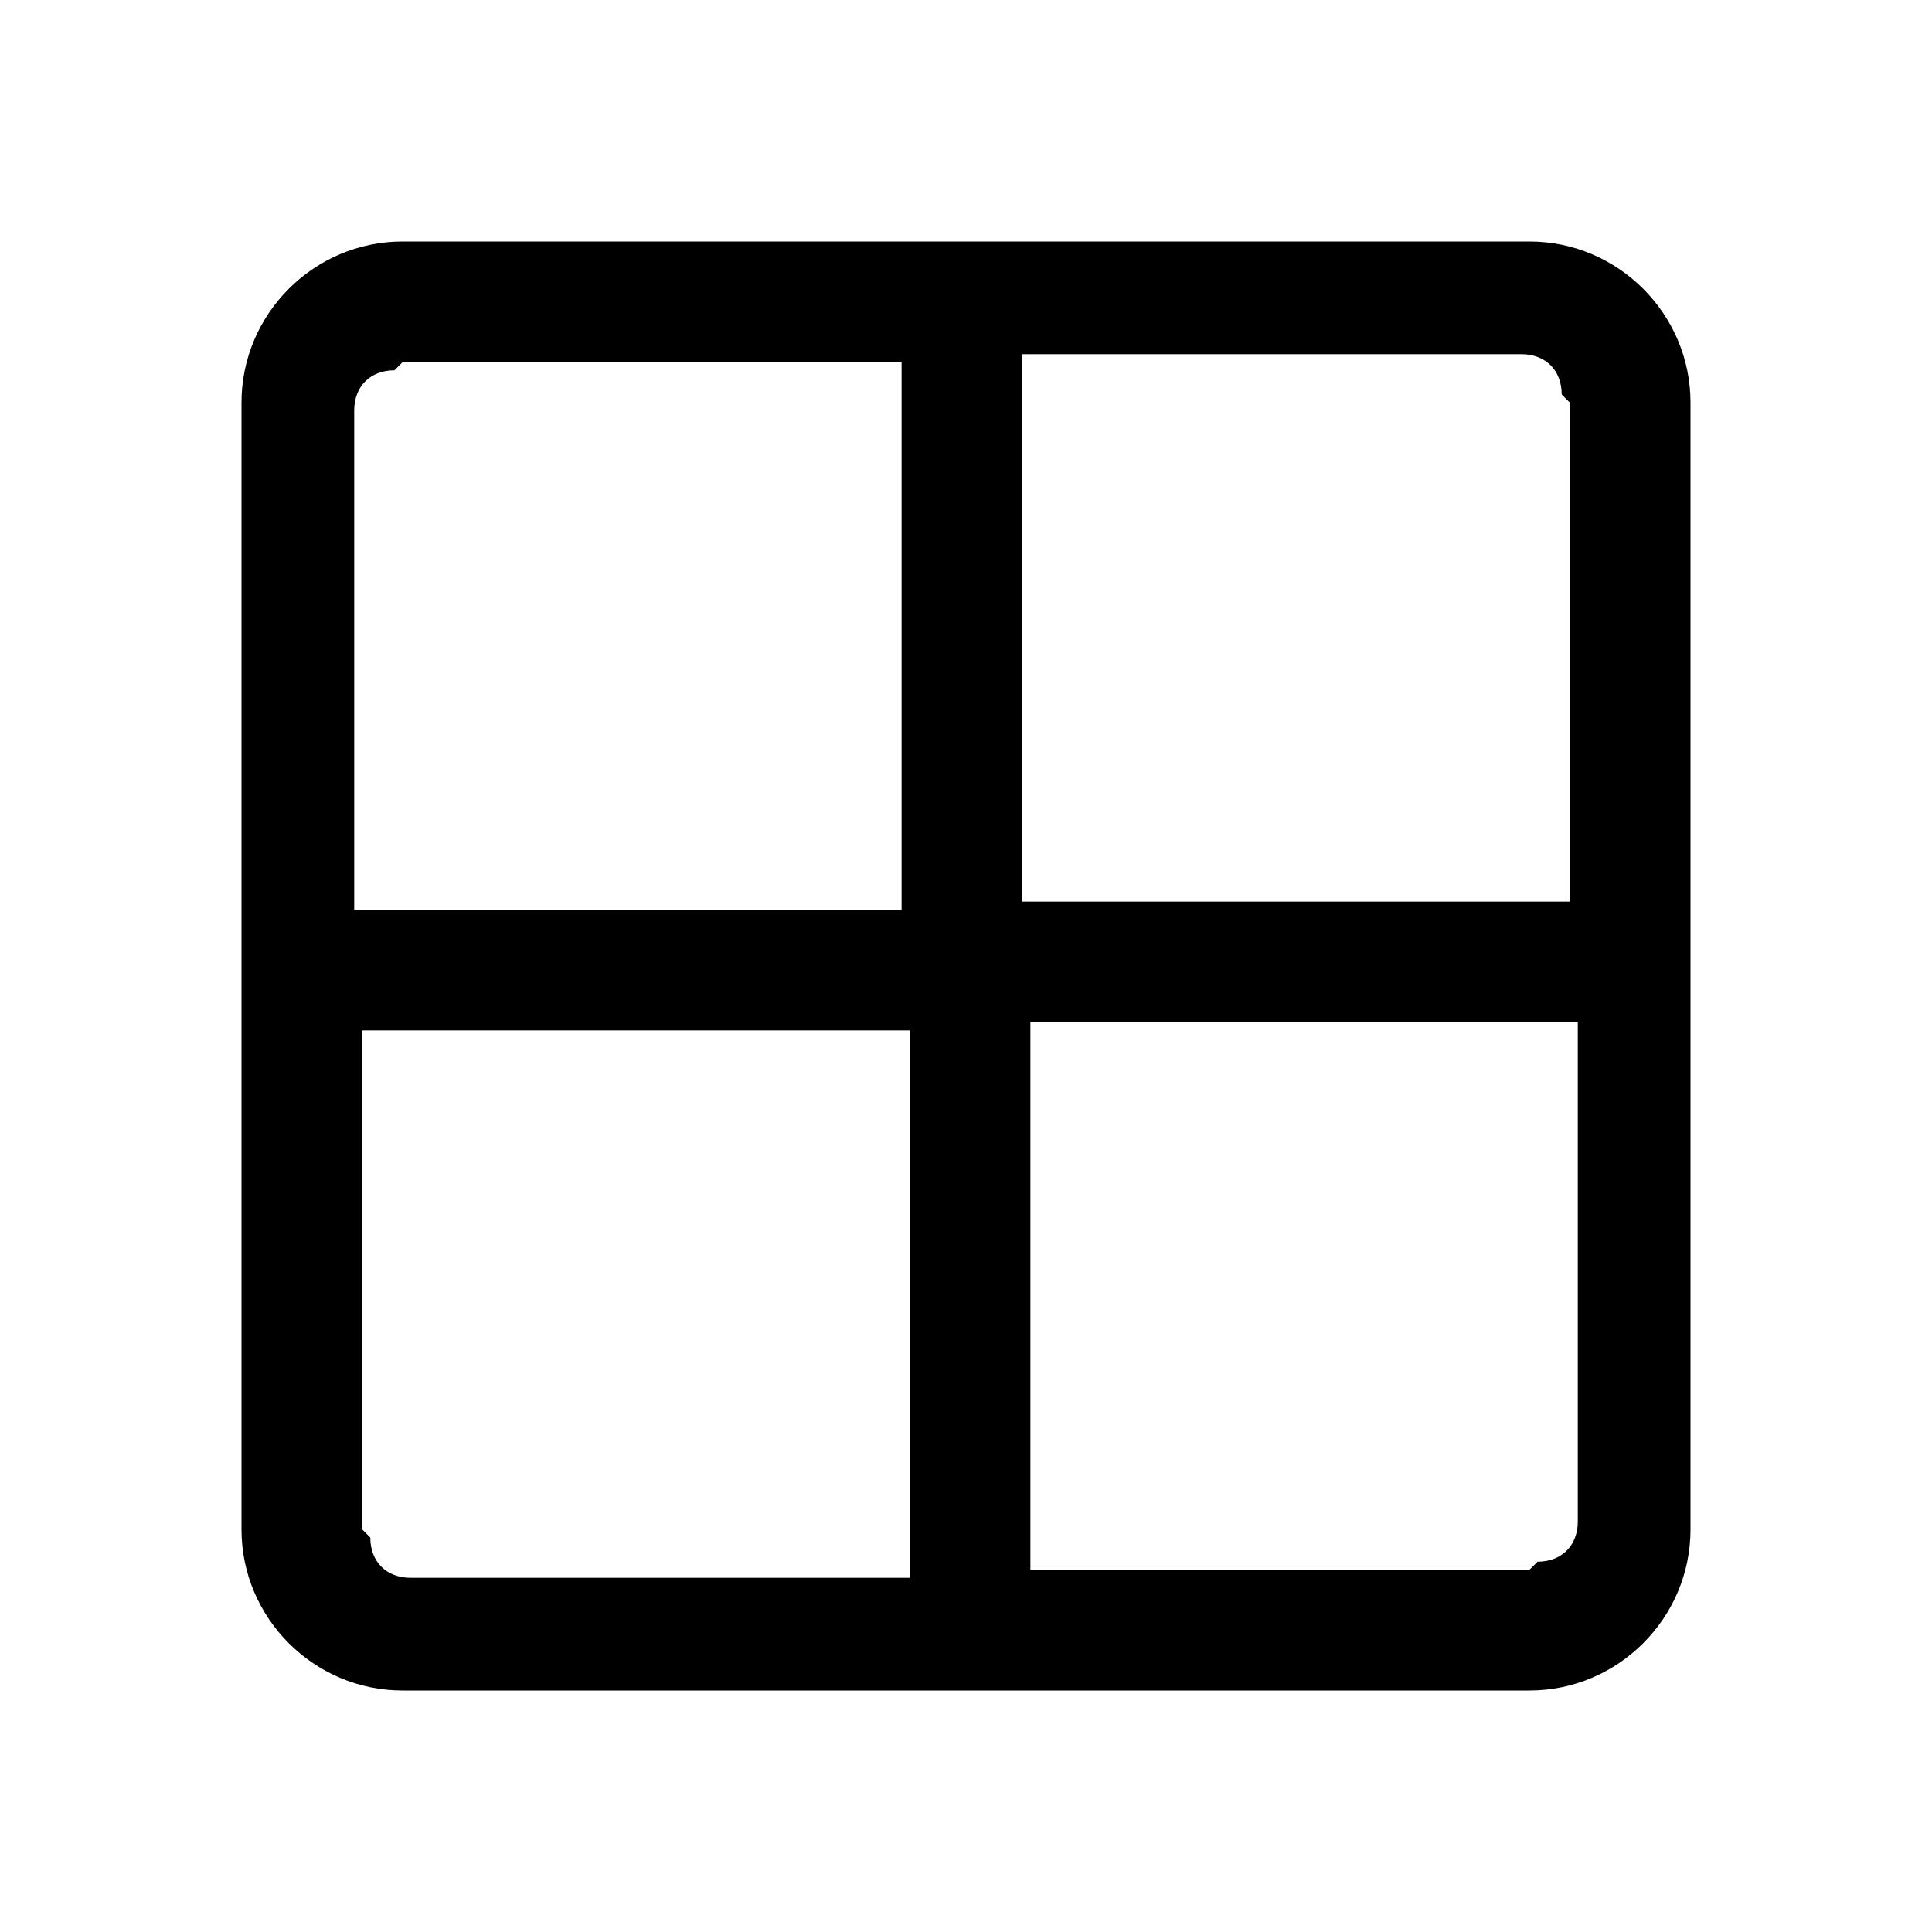
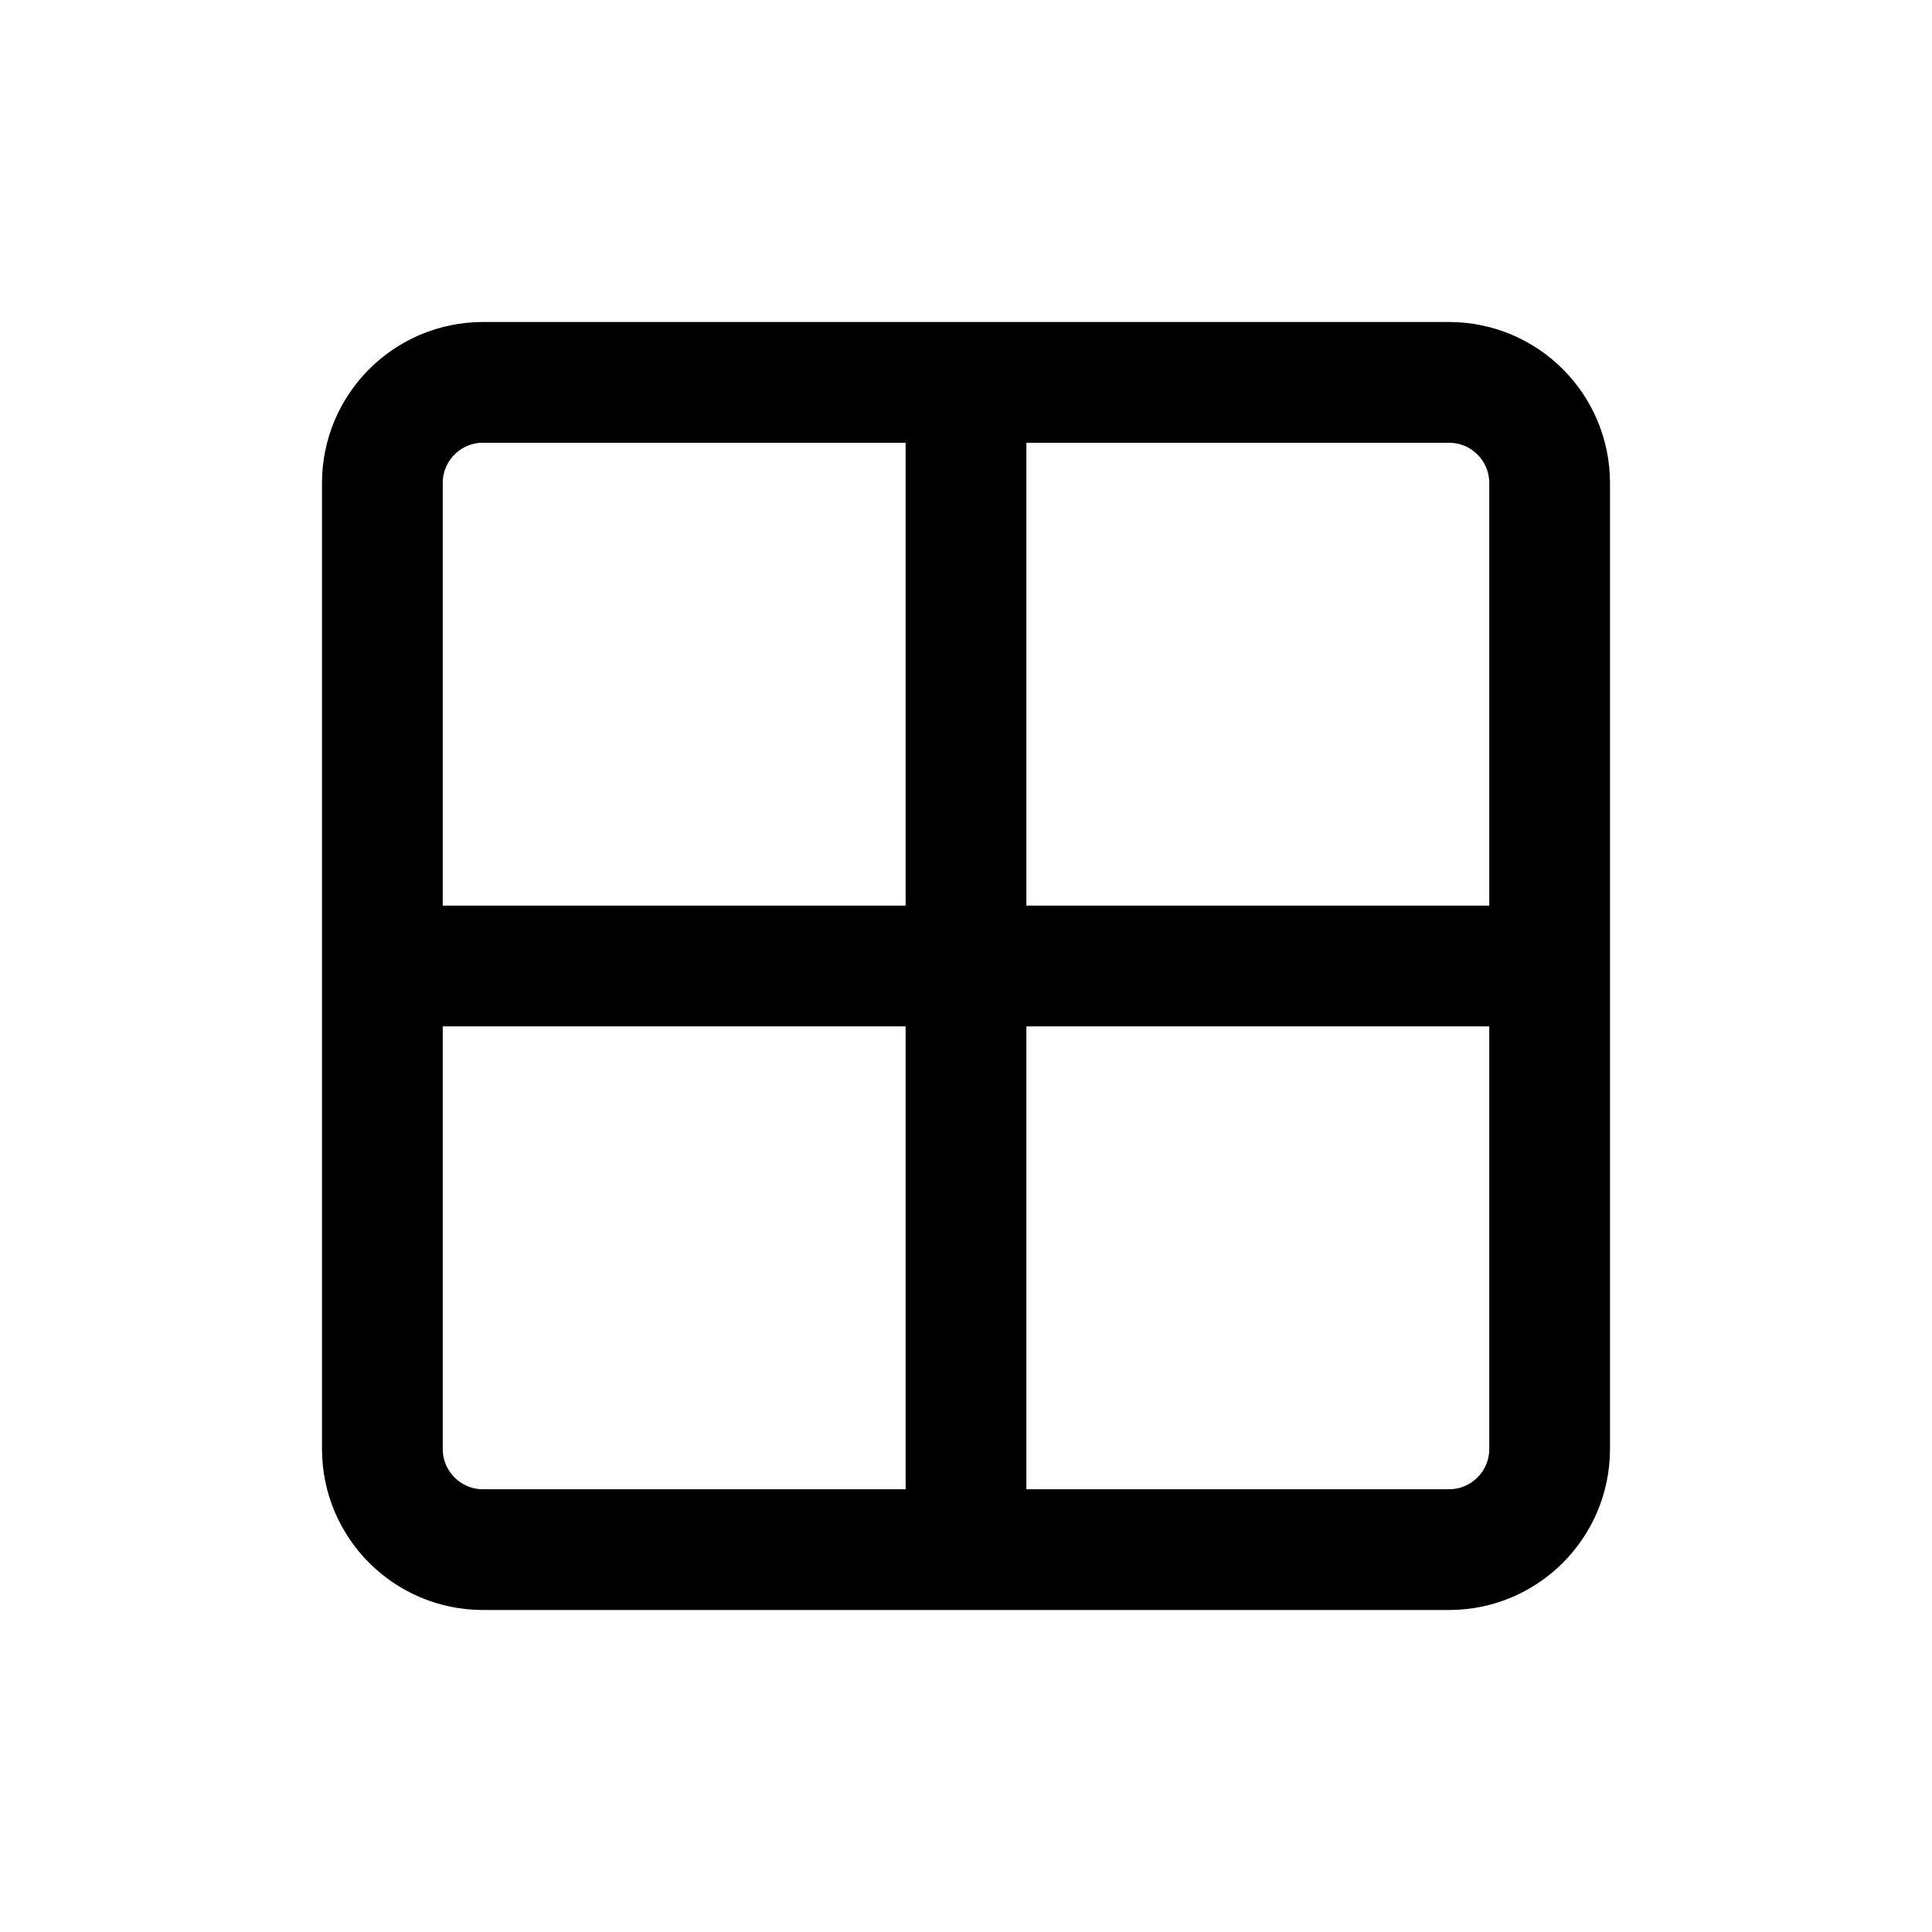
- <svg xmlns="http://www.w3.org/2000/svg" viewBox="0 0 24 24" fill="currentColor">
-   <path d="M19 3H5c-1.1 0-2 .9-2 2v14c0 1.1.9 2 2 2h14c1.1 0 2-.9 2-2V5c0-1.1-.9-2-2-2Zm.5 2v6.2h-6.8V4.4h6.2c.3 0 .5.2.5.5ZM5 4.5h6.2v6.8H4.4V5.1c0-.3.2-.5.5-.5ZM4.5 19v-6.2h6.8v6.8H5.1c-.3 0-.5-.2-.5-.5Zm14.5.5h-6.2v-6.8h6.8v6.2c0 .3-.2.5-.5.5Z" />
+ <svg xmlns="http://www.w3.org/2000/svg" viewBox="0 0 24 24" style="fill: none" stroke="currentColor" stroke-width="1.5">
+   <path d="M19.25 12V6C19.25 5.31 18.69 4.75 18 4.75H12M19.25 12V18C19.25 18.69 18.69 19.25 18 19.25H12M19.25 12H4.75M4.75 12V18C4.75 18.69 5.31 19.25 6 19.25H12M4.75 12V6C4.75 5.31 5.31 4.75 6 4.75H12M12 4.75V19.25" vector-effect="non-scaling-stroke" />
</svg>
